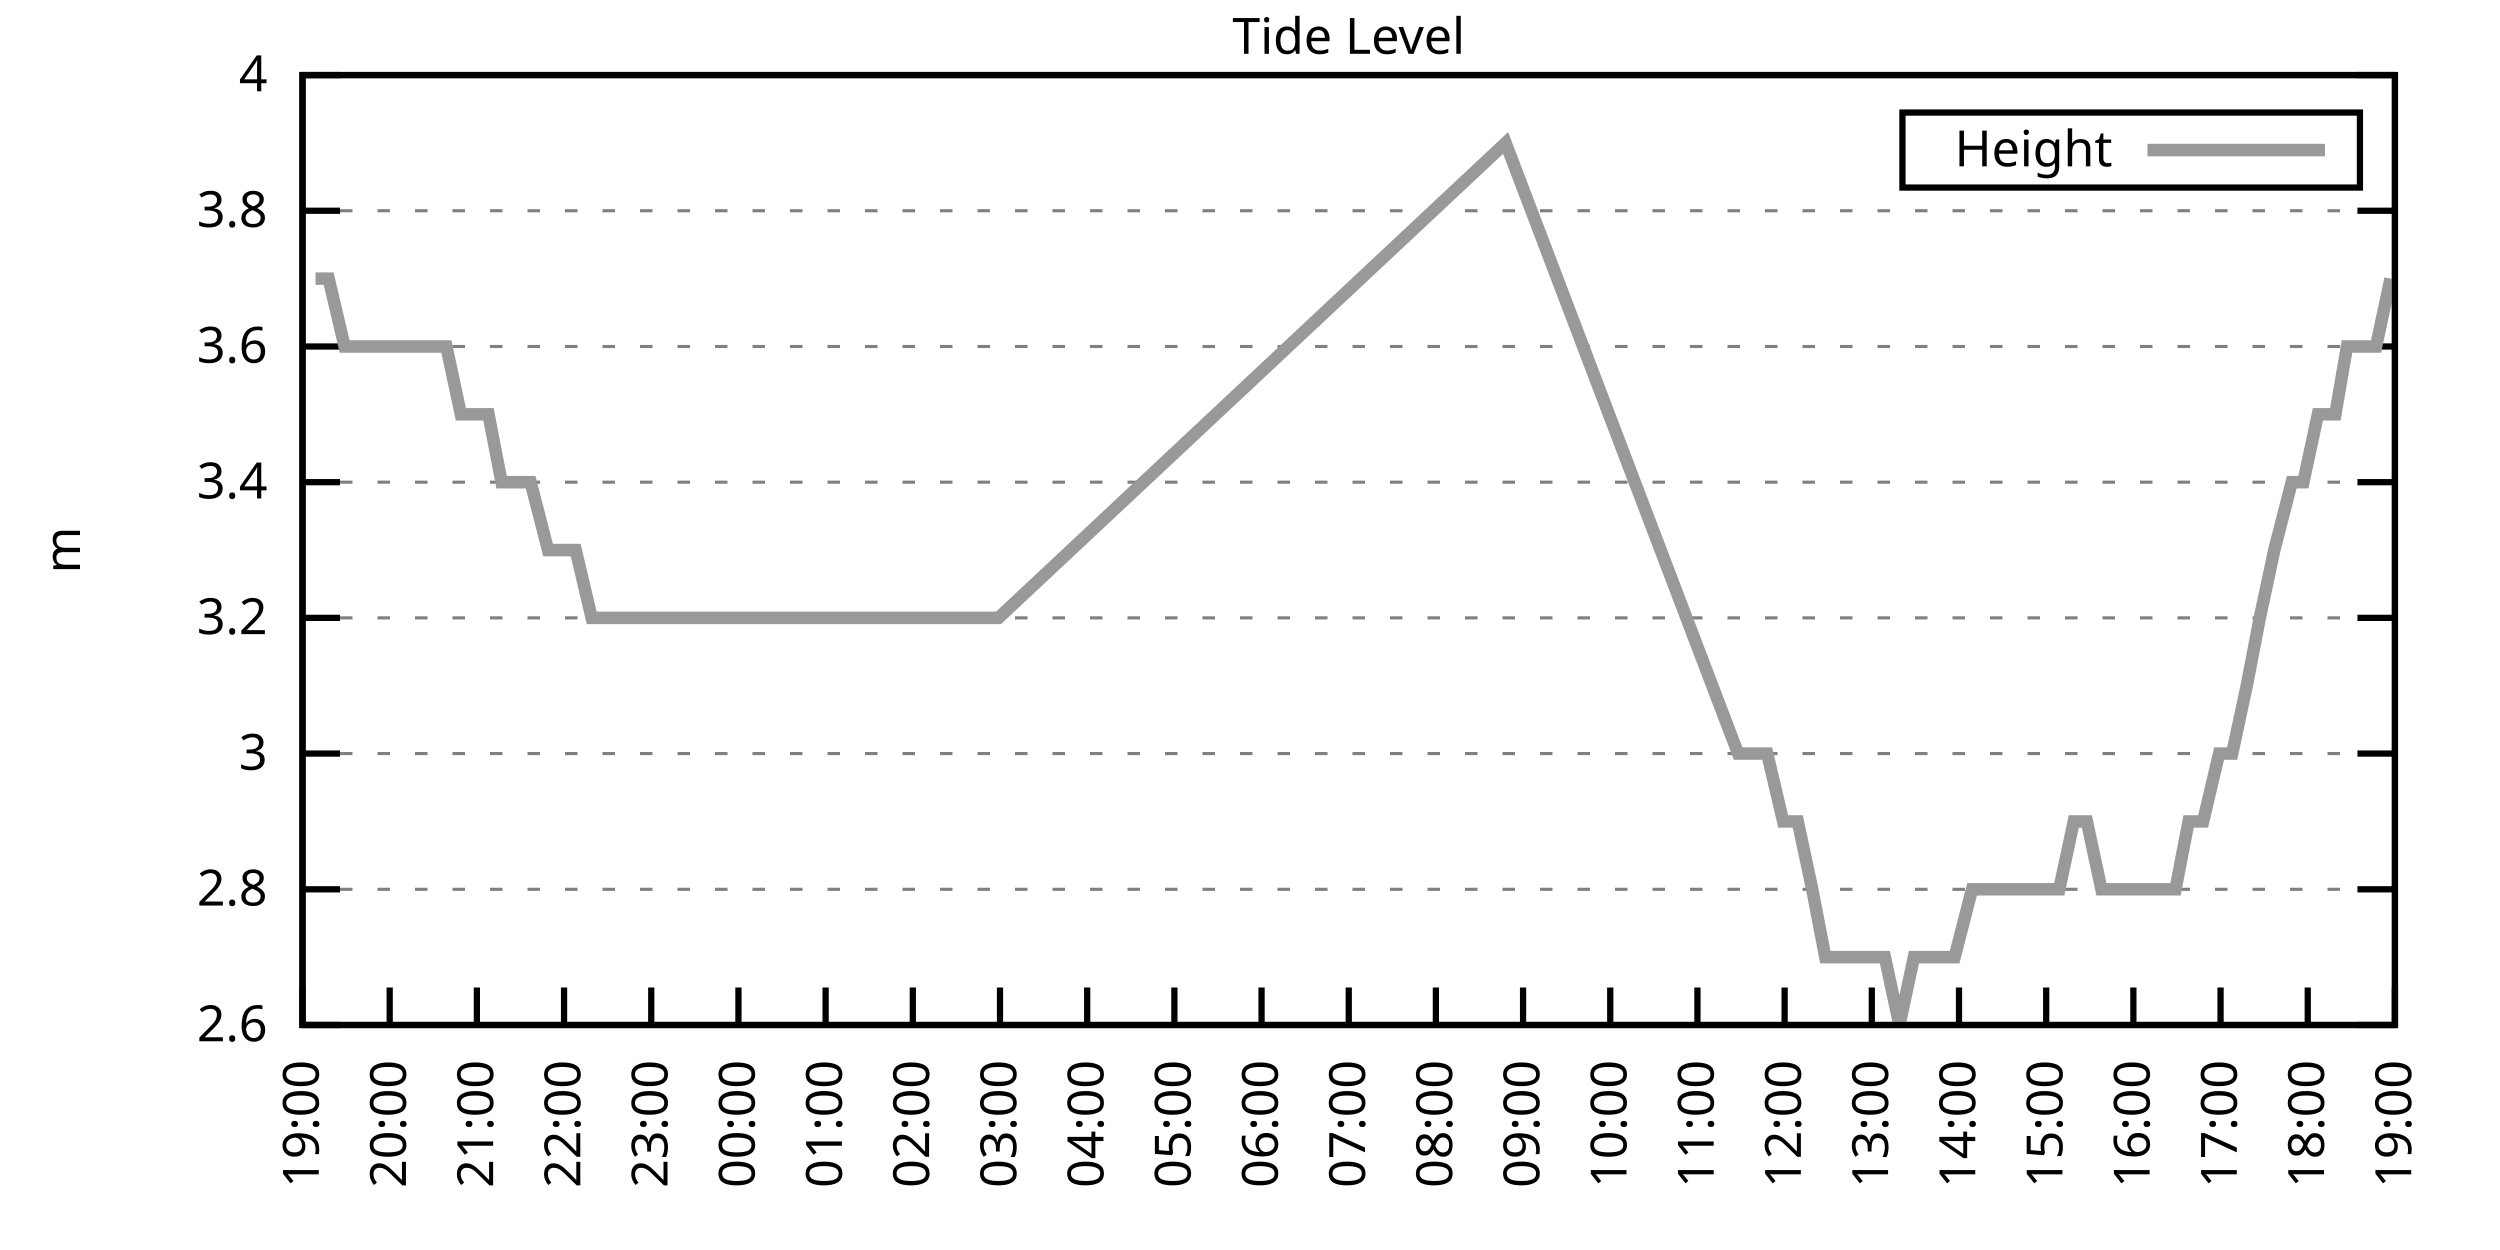
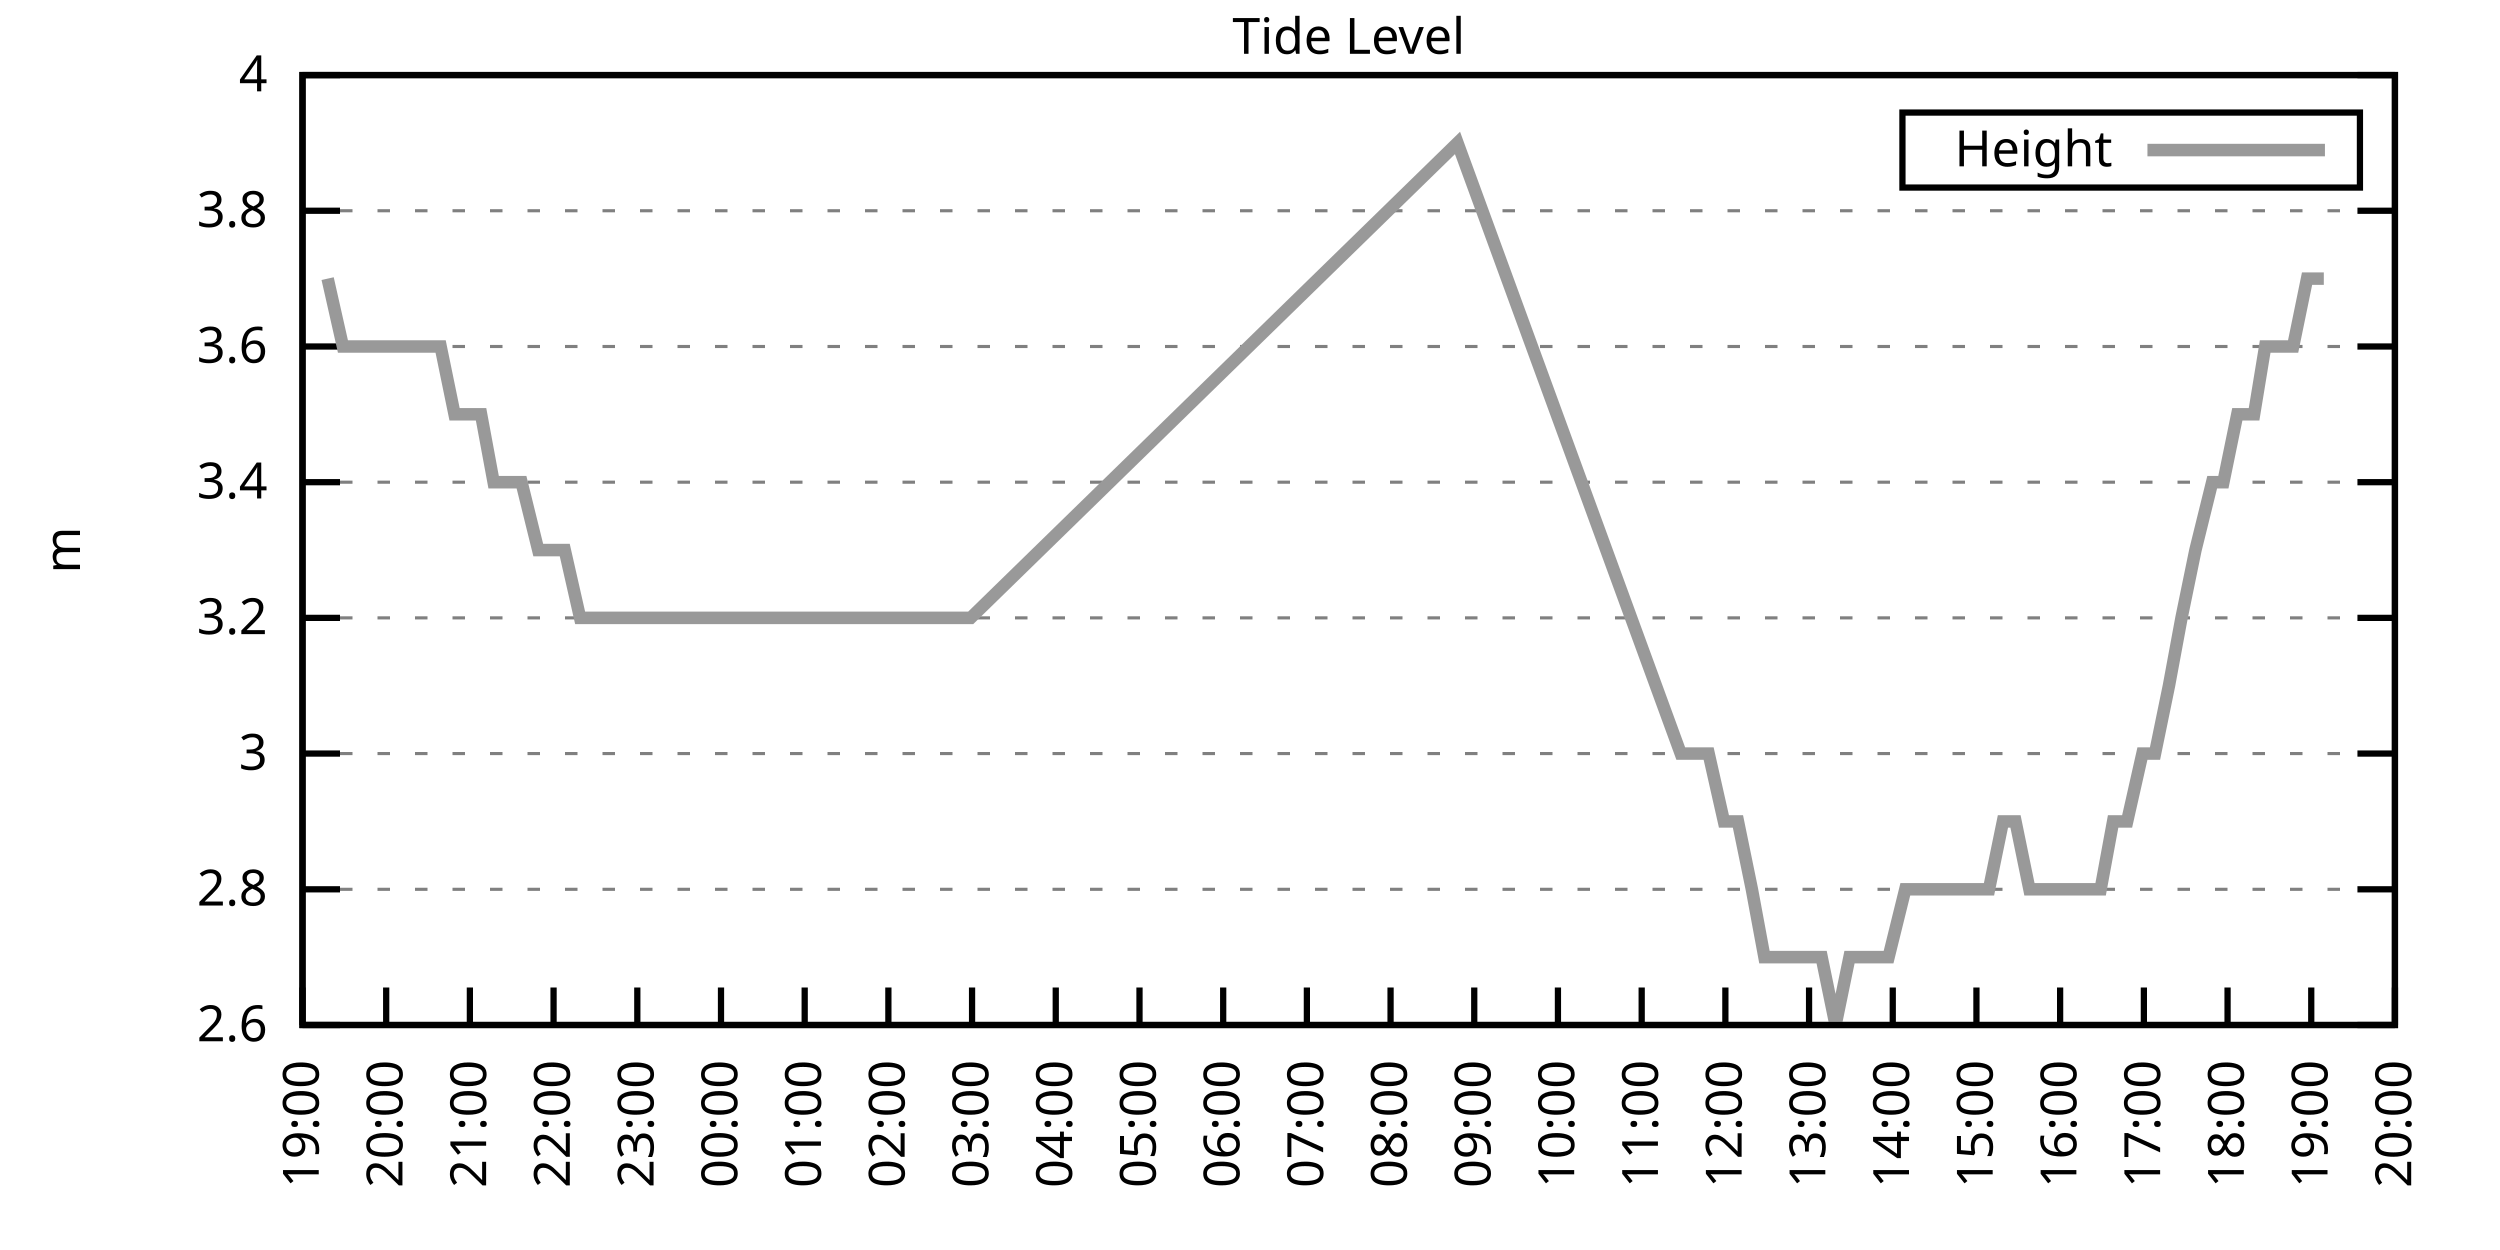
<svg xmlns="http://www.w3.org/2000/svg" xmlns:xlink="http://www.w3.org/1999/xlink" width="400" height="200" viewBox="0 0 400 200">
  <g id="gnuplot_canvas">
    <rect x="0" y="0" width="400" height="200" fill="none" />
    <defs>
      <circle id="gpDot" r="0.5" stroke-width="0.5" stroke="currentColor" />
      <path id="gpPt0" stroke-width="0.333" stroke="currentColor" d="M-1,0 h2 M0,-1 v2" />
      <path id="gpPt1" stroke-width="0.333" stroke="currentColor" d="M-1,-1 L1,1 M1,-1 L-1,1" />
      <path id="gpPt2" stroke-width="0.333" stroke="currentColor" d="M-1,0 L1,0 M0,-1 L0,1 M-1,-1 L1,1 M-1,1 L1,-1" />
      <rect id="gpPt3" stroke-width="0.333" stroke="currentColor" x="-1" y="-1" width="2" height="2" />
      <rect id="gpPt4" stroke-width="0.333" stroke="currentColor" fill="currentColor" x="-1" y="-1" width="2" height="2" />
      <circle id="gpPt5" stroke-width="0.333" stroke="currentColor" cx="0" cy="0" r="1" />
      <use xlink:href="#gpPt5" id="gpPt6" fill="currentColor" stroke="none" />
      <path id="gpPt7" stroke-width="0.333" stroke="currentColor" d="M0,-1.33 L-1.33,0.67 L1.33,0.67 z" />
      <use xlink:href="#gpPt7" id="gpPt8" fill="currentColor" stroke="none" />
      <use xlink:href="#gpPt7" id="gpPt9" stroke="currentColor" transform="rotate(180)" />
      <use xlink:href="#gpPt9" id="gpPt10" fill="currentColor" stroke="none" />
      <use xlink:href="#gpPt3" id="gpPt11" stroke="currentColor" transform="rotate(45)" />
      <use xlink:href="#gpPt11" id="gpPt12" fill="currentColor" stroke="none" />
      <path id="gpPt13" stroke-width="0.333" stroke="currentColor" d="M0,1.330 L1.265,0.411 L0.782,-1.067 L-0.782,-1.076 L-1.265,0.411 z" />
      <use xlink:href="#gpPt13" id="gpPt14" fill="currentColor" stroke="none" />
      <filter id="textbox" filterUnits="objectBoundingBox" x="0" y="0" height="1" width="1">
        <feFlood flood-color="white" flood-opacity="1" result="bgnd" />
        <feComposite in="SourceGraphic" in2="bgnd" operator="atop" />
      </filter>
      <filter id="greybox" filterUnits="objectBoundingBox" x="0" y="0" height="1" width="1">
        <feFlood flood-color="lightgrey" flood-opacity="1" result="grey" />
        <feComposite in="SourceGraphic" in2="grey" operator="atop" />
      </filter>
    </defs>
    <g fill="none" color="white" stroke="currentColor" stroke-width="1.00" stroke-linecap="butt" stroke-linejoin="miter">
</g>
    <g fill="none" color="black" stroke="currentColor" stroke-width="1.00" stroke-linecap="butt" stroke-linejoin="miter">
      <g stroke="none" shape-rendering="crispEdges">
        <polygon fill="rgb(255, 255, 255)" points="48.40,164.00 383.18,164.00 383.18,12.02 48.40,12.02 " />
      </g>
    </g>
    <g fill="none" color="black" stroke="currentColor" stroke-width="1.00" stroke-linecap="butt" stroke-linejoin="miter">
</g>
    <g fill="none" color="black" stroke="black" stroke-width="0.50" stroke-linecap="butt" stroke-linejoin="miter">
</g>
    <g fill="none" color="gray" stroke="currentColor" stroke-width="0.50" stroke-linecap="butt" stroke-linejoin="miter">
      <path stroke="gray" stroke-dasharray="2,4" class="gridline" d="M48.40,164.00 L383.19,164.00  " />
    </g>
    <g fill="none" color="gray" stroke="gray" stroke-width="1.00" stroke-linecap="butt" stroke-linejoin="miter">
</g>
    <g fill="none" color="black" stroke="currentColor" stroke-width="1.00" stroke-linecap="butt" stroke-linejoin="miter">
      <path stroke="black" d="M48.40,164.00 L54.40,164.00 M383.19,164.00 L377.19,164.00  " />
      <g transform="translate(42.80,166.60)" stroke="none" fill="black" font-family="Sans" font-size="8.00" text-anchor="end">
        <text>
          <tspan font-family="Sans"> 2.6</tspan>
        </text>
      </g>
    </g>
    <g fill="none" color="black" stroke="currentColor" stroke-width="1.00" stroke-linecap="butt" stroke-linejoin="miter">
</g>
    <g fill="none" color="black" stroke="black" stroke-width="0.50" stroke-linecap="butt" stroke-linejoin="miter">
</g>
    <g fill="none" color="gray" stroke="currentColor" stroke-width="0.50" stroke-linecap="butt" stroke-linejoin="miter">
      <path stroke="gray" stroke-dasharray="2,4" class="gridline" d="M48.40,142.29 L383.19,142.29  " />
    </g>
    <g fill="none" color="gray" stroke="gray" stroke-width="1.00" stroke-linecap="butt" stroke-linejoin="miter">
</g>
    <g fill="none" color="black" stroke="currentColor" stroke-width="1.00" stroke-linecap="butt" stroke-linejoin="miter">
      <path stroke="black" d="M48.40,142.29 L54.40,142.29 M383.19,142.29 L377.19,142.29  " />
      <g transform="translate(42.80,144.89)" stroke="none" fill="black" font-family="Sans" font-size="8.00" text-anchor="end">
        <text>
          <tspan font-family="Sans"> 2.8</tspan>
        </text>
      </g>
    </g>
    <g fill="none" color="black" stroke="currentColor" stroke-width="1.00" stroke-linecap="butt" stroke-linejoin="miter">
</g>
    <g fill="none" color="black" stroke="black" stroke-width="0.50" stroke-linecap="butt" stroke-linejoin="miter">
</g>
    <g fill="none" color="gray" stroke="currentColor" stroke-width="0.50" stroke-linecap="butt" stroke-linejoin="miter">
      <path stroke="gray" stroke-dasharray="2,4" class="gridline" d="M48.40,120.57 L383.19,120.57  " />
    </g>
    <g fill="none" color="gray" stroke="gray" stroke-width="1.00" stroke-linecap="butt" stroke-linejoin="miter">
</g>
    <g fill="none" color="black" stroke="currentColor" stroke-width="1.00" stroke-linecap="butt" stroke-linejoin="miter">
      <path stroke="black" d="M48.40,120.57 L54.40,120.57 M383.19,120.57 L377.19,120.57  " />
      <g transform="translate(42.80,123.17)" stroke="none" fill="black" font-family="Sans" font-size="8.00" text-anchor="end">
        <text>
          <tspan font-family="Sans"> 3</tspan>
        </text>
      </g>
    </g>
    <g fill="none" color="black" stroke="currentColor" stroke-width="1.00" stroke-linecap="butt" stroke-linejoin="miter">
</g>
    <g fill="none" color="black" stroke="black" stroke-width="0.50" stroke-linecap="butt" stroke-linejoin="miter">
</g>
    <g fill="none" color="gray" stroke="currentColor" stroke-width="0.50" stroke-linecap="butt" stroke-linejoin="miter">
      <path stroke="gray" stroke-dasharray="2,4" class="gridline" d="M48.40,98.86 L383.19,98.86  " />
    </g>
    <g fill="none" color="gray" stroke="gray" stroke-width="1.00" stroke-linecap="butt" stroke-linejoin="miter">
</g>
    <g fill="none" color="black" stroke="currentColor" stroke-width="1.00" stroke-linecap="butt" stroke-linejoin="miter">
      <path stroke="black" d="M48.40,98.86 L54.40,98.86 M383.19,98.86 L377.19,98.86  " />
      <g transform="translate(42.80,101.46)" stroke="none" fill="black" font-family="Sans" font-size="8.00" text-anchor="end">
        <text>
          <tspan font-family="Sans"> 3.2</tspan>
        </text>
      </g>
    </g>
    <g fill="none" color="black" stroke="currentColor" stroke-width="1.00" stroke-linecap="butt" stroke-linejoin="miter">
</g>
    <g fill="none" color="black" stroke="black" stroke-width="0.50" stroke-linecap="butt" stroke-linejoin="miter">
</g>
    <g fill="none" color="gray" stroke="currentColor" stroke-width="0.50" stroke-linecap="butt" stroke-linejoin="miter">
      <path stroke="gray" stroke-dasharray="2,4" class="gridline" d="M48.40,77.15 L383.19,77.15  " />
    </g>
    <g fill="none" color="gray" stroke="gray" stroke-width="1.00" stroke-linecap="butt" stroke-linejoin="miter">
</g>
    <g fill="none" color="black" stroke="currentColor" stroke-width="1.00" stroke-linecap="butt" stroke-linejoin="miter">
      <path stroke="black" d="M48.40,77.15 L54.40,77.15 M383.19,77.15 L377.19,77.15  " />
      <g transform="translate(42.80,79.75)" stroke="none" fill="black" font-family="Sans" font-size="8.00" text-anchor="end">
        <text>
          <tspan font-family="Sans"> 3.4</tspan>
        </text>
      </g>
    </g>
    <g fill="none" color="black" stroke="currentColor" stroke-width="1.00" stroke-linecap="butt" stroke-linejoin="miter">
</g>
    <g fill="none" color="black" stroke="black" stroke-width="0.50" stroke-linecap="butt" stroke-linejoin="miter">
</g>
    <g fill="none" color="gray" stroke="currentColor" stroke-width="0.50" stroke-linecap="butt" stroke-linejoin="miter">
      <path stroke="gray" stroke-dasharray="2,4" class="gridline" d="M48.40,55.44 L383.19,55.44  " />
    </g>
    <g fill="none" color="gray" stroke="gray" stroke-width="1.00" stroke-linecap="butt" stroke-linejoin="miter">
</g>
    <g fill="none" color="black" stroke="currentColor" stroke-width="1.00" stroke-linecap="butt" stroke-linejoin="miter">
      <path stroke="black" d="M48.40,55.44 L54.40,55.44 M383.19,55.44 L377.19,55.44  " />
      <g transform="translate(42.80,58.04)" stroke="none" fill="black" font-family="Sans" font-size="8.00" text-anchor="end">
        <text>
          <tspan font-family="Sans"> 3.6</tspan>
        </text>
      </g>
    </g>
    <g fill="none" color="black" stroke="currentColor" stroke-width="1.00" stroke-linecap="butt" stroke-linejoin="miter">
</g>
    <g fill="none" color="black" stroke="black" stroke-width="0.50" stroke-linecap="butt" stroke-linejoin="miter">
</g>
    <g fill="none" color="gray" stroke="currentColor" stroke-width="0.50" stroke-linecap="butt" stroke-linejoin="miter">
      <path stroke="gray" stroke-dasharray="2,4" class="gridline" d="M48.40,33.72 L383.19,33.72  " />
    </g>
    <g fill="none" color="gray" stroke="gray" stroke-width="1.00" stroke-linecap="butt" stroke-linejoin="miter">
</g>
    <g fill="none" color="black" stroke="currentColor" stroke-width="1.00" stroke-linecap="butt" stroke-linejoin="miter">
      <path stroke="black" d="M48.40,33.72 L54.40,33.72 M383.19,33.72 L377.19,33.72  " />
      <g transform="translate(42.80,36.32)" stroke="none" fill="black" font-family="Sans" font-size="8.00" text-anchor="end">
        <text>
          <tspan font-family="Sans"> 3.8</tspan>
        </text>
      </g>
    </g>
    <g fill="none" color="black" stroke="currentColor" stroke-width="1.00" stroke-linecap="butt" stroke-linejoin="miter">
</g>
    <g fill="none" color="black" stroke="black" stroke-width="0.50" stroke-linecap="butt" stroke-linejoin="miter">
</g>
    <g fill="none" color="gray" stroke="currentColor" stroke-width="0.50" stroke-linecap="butt" stroke-linejoin="miter">
      <path stroke="gray" stroke-dasharray="2,4" class="gridline" d="M48.40,12.01 L383.19,12.01  " />
    </g>
    <g fill="none" color="gray" stroke="gray" stroke-width="1.00" stroke-linecap="butt" stroke-linejoin="miter">
</g>
    <g fill="none" color="black" stroke="currentColor" stroke-width="1.00" stroke-linecap="butt" stroke-linejoin="miter">
      <path stroke="black" d="M48.40,12.01 L54.40,12.01 M383.19,12.01 L377.19,12.01  " />
      <g transform="translate(42.80,14.61)" stroke="none" fill="black" font-family="Sans" font-size="8.00" text-anchor="end">
        <text>
          <tspan font-family="Sans"> 4</tspan>
        </text>
      </g>
    </g>
    <g fill="none" color="black" stroke="currentColor" stroke-width="1.00" stroke-linecap="butt" stroke-linejoin="miter">
      <path stroke="black" d="M48.40,164.00 L48.40,158.00  " />
      <g transform="translate(51.00,169.60) rotate(270.00)" stroke="none" fill="black" font-family="Sans" font-size="8.00" text-anchor="end">
        <text>
          <tspan font-family="Sans">19:00</tspan>
        </text>
      </g>
    </g>
    <g fill="none" color="black" stroke="currentColor" stroke-width="1.00" stroke-linecap="butt" stroke-linejoin="miter">
-       <path stroke="black" d="M62.35,164.00 L62.35,158.00  " />
-       <g transform="translate(64.95,169.60) rotate(270.00)" stroke="none" fill="black" font-family="Sans" font-size="8.00" text-anchor="end">
+       <path stroke="black" d="M61.79,164.00 L61.79,158.00  " />
+       <g transform="translate(64.39,169.60) rotate(270.00)" stroke="none" fill="black" font-family="Sans" font-size="8.00" text-anchor="end">
        <text>
          <tspan font-family="Sans">20:00</tspan>
        </text>
      </g>
    </g>
    <g fill="none" color="black" stroke="currentColor" stroke-width="1.00" stroke-linecap="butt" stroke-linejoin="miter">
-       <path stroke="black" d="M76.30,164.00 L76.30,158.00  " />
-       <g transform="translate(78.90,169.60) rotate(270.00)" stroke="none" fill="black" font-family="Sans" font-size="8.00" text-anchor="end">
+       <path stroke="black" d="M75.18,164.00 L75.18,158.00  " />
+       <g transform="translate(77.78,169.60) rotate(270.00)" stroke="none" fill="black" font-family="Sans" font-size="8.00" text-anchor="end">
        <text>
          <tspan font-family="Sans">21:00</tspan>
        </text>
      </g>
    </g>
    <g fill="none" color="black" stroke="currentColor" stroke-width="1.00" stroke-linecap="butt" stroke-linejoin="miter">
-       <path stroke="black" d="M90.25,164.00 L90.25,158.00  " />
-       <g transform="translate(92.85,169.60) rotate(270.00)" stroke="none" fill="black" font-family="Sans" font-size="8.00" text-anchor="end">
+       <path stroke="black" d="M88.57,164.00 L88.57,158.00  " />
+       <g transform="translate(91.17,169.60) rotate(270.00)" stroke="none" fill="black" font-family="Sans" font-size="8.00" text-anchor="end">
        <text>
          <tspan font-family="Sans">22:00</tspan>
        </text>
      </g>
    </g>
    <g fill="none" color="black" stroke="currentColor" stroke-width="1.00" stroke-linecap="butt" stroke-linejoin="miter">
-       <path stroke="black" d="M104.20,164.00 L104.20,158.00  " />
-       <g transform="translate(106.80,169.60) rotate(270.00)" stroke="none" fill="black" font-family="Sans" font-size="8.00" text-anchor="end">
+       <path stroke="black" d="M101.97,164.00 L101.97,158.00  " />
+       <g transform="translate(104.57,169.60) rotate(270.00)" stroke="none" fill="black" font-family="Sans" font-size="8.00" text-anchor="end">
        <text>
          <tspan font-family="Sans">23:00</tspan>
        </text>
      </g>
    </g>
    <g fill="none" color="black" stroke="currentColor" stroke-width="1.00" stroke-linecap="butt" stroke-linejoin="miter">
-       <path stroke="black" d="M118.15,164.00 L118.15,158.00  " />
-       <g transform="translate(120.75,169.60) rotate(270.00)" stroke="none" fill="black" font-family="Sans" font-size="8.00" text-anchor="end">
+       <path stroke="black" d="M115.36,164.00 L115.36,158.00  " />
+       <g transform="translate(117.96,169.60) rotate(270.00)" stroke="none" fill="black" font-family="Sans" font-size="8.00" text-anchor="end">
        <text>
          <tspan font-family="Sans">00:00</tspan>
        </text>
      </g>
    </g>
    <g fill="none" color="black" stroke="currentColor" stroke-width="1.00" stroke-linecap="butt" stroke-linejoin="miter">
-       <path stroke="black" d="M132.10,164.00 L132.10,158.00  " />
-       <g transform="translate(134.70,169.60) rotate(270.00)" stroke="none" fill="black" font-family="Sans" font-size="8.00" text-anchor="end">
+       <path stroke="black" d="M128.75,164.00 L128.75,158.00  " />
+       <g transform="translate(131.35,169.60) rotate(270.00)" stroke="none" fill="black" font-family="Sans" font-size="8.00" text-anchor="end">
        <text>
          <tspan font-family="Sans">01:00</tspan>
        </text>
      </g>
    </g>
    <g fill="none" color="black" stroke="currentColor" stroke-width="1.00" stroke-linecap="butt" stroke-linejoin="miter">
-       <path stroke="black" d="M146.05,164.00 L146.05,158.00  " />
-       <g transform="translate(148.65,169.60) rotate(270.00)" stroke="none" fill="black" font-family="Sans" font-size="8.00" text-anchor="end">
+       <path stroke="black" d="M142.14,164.00 L142.14,158.00  " />
+       <g transform="translate(144.74,169.60) rotate(270.00)" stroke="none" fill="black" font-family="Sans" font-size="8.00" text-anchor="end">
        <text>
          <tspan font-family="Sans">02:00</tspan>
        </text>
      </g>
    </g>
    <g fill="none" color="black" stroke="currentColor" stroke-width="1.00" stroke-linecap="butt" stroke-linejoin="miter">
-       <path stroke="black" d="M160.00,164.00 L160.00,158.00  " />
-       <g transform="translate(162.60,169.60) rotate(270.00)" stroke="none" fill="black" font-family="Sans" font-size="8.00" text-anchor="end">
+       <path stroke="black" d="M155.53,164.00 L155.53,158.00  " />
+       <g transform="translate(158.13,169.60) rotate(270.00)" stroke="none" fill="black" font-family="Sans" font-size="8.00" text-anchor="end">
        <text>
          <tspan font-family="Sans">03:00</tspan>
        </text>
      </g>
    </g>
    <g fill="none" color="black" stroke="currentColor" stroke-width="1.00" stroke-linecap="butt" stroke-linejoin="miter">
-       <path stroke="black" d="M173.95,164.00 L173.95,158.00  " />
-       <g transform="translate(176.55,169.60) rotate(270.00)" stroke="none" fill="black" font-family="Sans" font-size="8.00" text-anchor="end">
+       <path stroke="black" d="M168.92,164.00 L168.92,158.00  " />
+       <g transform="translate(171.52,169.60) rotate(270.00)" stroke="none" fill="black" font-family="Sans" font-size="8.00" text-anchor="end">
        <text>
          <tspan font-family="Sans">04:00</tspan>
        </text>
      </g>
    </g>
    <g fill="none" color="black" stroke="currentColor" stroke-width="1.00" stroke-linecap="butt" stroke-linejoin="miter">
-       <path stroke="black" d="M187.90,164.00 L187.90,158.00  " />
-       <g transform="translate(190.50,169.60) rotate(270.00)" stroke="none" fill="black" font-family="Sans" font-size="8.00" text-anchor="end">
+       <path stroke="black" d="M182.32,164.00 L182.32,158.00  " />
+       <g transform="translate(184.92,169.60) rotate(270.00)" stroke="none" fill="black" font-family="Sans" font-size="8.00" text-anchor="end">
        <text>
          <tspan font-family="Sans">05:00</tspan>
        </text>
      </g>
    </g>
    <g fill="none" color="black" stroke="currentColor" stroke-width="1.00" stroke-linecap="butt" stroke-linejoin="miter">
-       <path stroke="black" d="M201.85,164.00 L201.85,158.00  " />
-       <g transform="translate(204.45,169.60) rotate(270.00)" stroke="none" fill="black" font-family="Sans" font-size="8.00" text-anchor="end">
+       <path stroke="black" d="M195.71,164.00 L195.71,158.00  " />
+       <g transform="translate(198.31,169.60) rotate(270.00)" stroke="none" fill="black" font-family="Sans" font-size="8.00" text-anchor="end">
        <text>
          <tspan font-family="Sans">06:00</tspan>
        </text>
      </g>
    </g>
    <g fill="none" color="black" stroke="currentColor" stroke-width="1.00" stroke-linecap="butt" stroke-linejoin="miter">
-       <path stroke="black" d="M215.80,164.00 L215.80,158.00  " />
-       <g transform="translate(218.40,169.60) rotate(270.00)" stroke="none" fill="black" font-family="Sans" font-size="8.00" text-anchor="end">
+       <path stroke="black" d="M209.10,164.00 L209.10,158.00  " />
+       <g transform="translate(211.70,169.60) rotate(270.00)" stroke="none" fill="black" font-family="Sans" font-size="8.00" text-anchor="end">
        <text>
          <tspan font-family="Sans">07:00</tspan>
        </text>
      </g>
    </g>
    <g fill="none" color="black" stroke="currentColor" stroke-width="1.00" stroke-linecap="butt" stroke-linejoin="miter">
-       <path stroke="black" d="M229.74,164.00 L229.74,158.00  " />
-       <g transform="translate(232.34,169.60) rotate(270.00)" stroke="none" fill="black" font-family="Sans" font-size="8.00" text-anchor="end">
+       <path stroke="black" d="M222.49,164.00 L222.49,158.00  " />
+       <g transform="translate(225.09,169.60) rotate(270.00)" stroke="none" fill="black" font-family="Sans" font-size="8.00" text-anchor="end">
        <text>
          <tspan font-family="Sans">08:00</tspan>
        </text>
      </g>
    </g>
    <g fill="none" color="black" stroke="currentColor" stroke-width="1.00" stroke-linecap="butt" stroke-linejoin="miter">
-       <path stroke="black" d="M243.69,164.00 L243.69,158.00  " />
-       <g transform="translate(246.29,169.60) rotate(270.00)" stroke="none" fill="black" font-family="Sans" font-size="8.00" text-anchor="end">
+       <path stroke="black" d="M235.88,164.00 L235.88,158.00  " />
+       <g transform="translate(238.48,169.60) rotate(270.00)" stroke="none" fill="black" font-family="Sans" font-size="8.00" text-anchor="end">
        <text>
          <tspan font-family="Sans">09:00</tspan>
        </text>
      </g>
    </g>
    <g fill="none" color="black" stroke="currentColor" stroke-width="1.00" stroke-linecap="butt" stroke-linejoin="miter">
-       <path stroke="black" d="M257.64,164.00 L257.64,158.00  " />
-       <g transform="translate(260.24,169.60) rotate(270.00)" stroke="none" fill="black" font-family="Sans" font-size="8.00" text-anchor="end">
+       <path stroke="black" d="M249.27,164.00 L249.27,158.00  " />
+       <g transform="translate(251.87,169.60) rotate(270.00)" stroke="none" fill="black" font-family="Sans" font-size="8.00" text-anchor="end">
        <text>
          <tspan font-family="Sans">10:00</tspan>
        </text>
      </g>
    </g>
    <g fill="none" color="black" stroke="currentColor" stroke-width="1.00" stroke-linecap="butt" stroke-linejoin="miter">
-       <path stroke="black" d="M271.59,164.00 L271.59,158.00  " />
-       <g transform="translate(274.19,169.60) rotate(270.00)" stroke="none" fill="black" font-family="Sans" font-size="8.00" text-anchor="end">
+       <path stroke="black" d="M262.67,164.00 L262.67,158.00  " />
+       <g transform="translate(265.27,169.60) rotate(270.00)" stroke="none" fill="black" font-family="Sans" font-size="8.00" text-anchor="end">
        <text>
          <tspan font-family="Sans">11:00</tspan>
        </text>
      </g>
    </g>
    <g fill="none" color="black" stroke="currentColor" stroke-width="1.00" stroke-linecap="butt" stroke-linejoin="miter">
-       <path stroke="black" d="M285.54,164.00 L285.54,158.00  " />
-       <g transform="translate(288.14,169.60) rotate(270.00)" stroke="none" fill="black" font-family="Sans" font-size="8.00" text-anchor="end">
+       <path stroke="black" d="M276.06,164.00 L276.06,158.00  " />
+       <g transform="translate(278.66,169.60) rotate(270.00)" stroke="none" fill="black" font-family="Sans" font-size="8.00" text-anchor="end">
        <text>
          <tspan font-family="Sans">12:00</tspan>
        </text>
      </g>
    </g>
    <g fill="none" color="black" stroke="currentColor" stroke-width="1.00" stroke-linecap="butt" stroke-linejoin="miter">
-       <path stroke="black" d="M299.49,164.00 L299.49,158.00  " />
-       <g transform="translate(302.09,169.60) rotate(270.00)" stroke="none" fill="black" font-family="Sans" font-size="8.00" text-anchor="end">
+       <path stroke="black" d="M289.45,164.00 L289.45,158.00  " />
+       <g transform="translate(292.05,169.60) rotate(270.00)" stroke="none" fill="black" font-family="Sans" font-size="8.00" text-anchor="end">
        <text>
          <tspan font-family="Sans">13:00</tspan>
        </text>
      </g>
    </g>
    <g fill="none" color="black" stroke="currentColor" stroke-width="1.00" stroke-linecap="butt" stroke-linejoin="miter">
-       <path stroke="black" d="M313.44,164.00 L313.44,158.00  " />
-       <g transform="translate(316.04,169.60) rotate(270.00)" stroke="none" fill="black" font-family="Sans" font-size="8.00" text-anchor="end">
+       <path stroke="black" d="M302.84,164.00 L302.84,158.00  " />
+       <g transform="translate(305.44,169.60) rotate(270.00)" stroke="none" fill="black" font-family="Sans" font-size="8.00" text-anchor="end">
        <text>
          <tspan font-family="Sans">14:00</tspan>
        </text>
      </g>
    </g>
    <g fill="none" color="black" stroke="currentColor" stroke-width="1.00" stroke-linecap="butt" stroke-linejoin="miter">
-       <path stroke="black" d="M327.39,164.00 L327.39,158.00  " />
-       <g transform="translate(329.99,169.60) rotate(270.00)" stroke="none" fill="black" font-family="Sans" font-size="8.00" text-anchor="end">
+       <path stroke="black" d="M316.23,164.00 L316.23,158.00  " />
+       <g transform="translate(318.83,169.60) rotate(270.00)" stroke="none" fill="black" font-family="Sans" font-size="8.00" text-anchor="end">
        <text>
          <tspan font-family="Sans">15:00</tspan>
        </text>
      </g>
    </g>
    <g fill="none" color="black" stroke="currentColor" stroke-width="1.00" stroke-linecap="butt" stroke-linejoin="miter">
-       <path stroke="black" d="M341.34,164.00 L341.34,158.00  " />
-       <g transform="translate(343.94,169.60) rotate(270.00)" stroke="none" fill="black" font-family="Sans" font-size="8.00" text-anchor="end">
+       <path stroke="black" d="M329.62,164.00 L329.62,158.00  " />
+       <g transform="translate(332.22,169.60) rotate(270.00)" stroke="none" fill="black" font-family="Sans" font-size="8.00" text-anchor="end">
        <text>
          <tspan font-family="Sans">16:00</tspan>
        </text>
      </g>
    </g>
    <g fill="none" color="black" stroke="currentColor" stroke-width="1.00" stroke-linecap="butt" stroke-linejoin="miter">
-       <path stroke="black" d="M355.29,164.00 L355.29,158.00  " />
-       <g transform="translate(357.89,169.60) rotate(270.00)" stroke="none" fill="black" font-family="Sans" font-size="8.00" text-anchor="end">
+       <path stroke="black" d="M343.02,164.00 L343.02,158.00  " />
+       <g transform="translate(345.62,169.60) rotate(270.00)" stroke="none" fill="black" font-family="Sans" font-size="8.00" text-anchor="end">
        <text>
          <tspan font-family="Sans">17:00</tspan>
        </text>
      </g>
    </g>
    <g fill="none" color="black" stroke="currentColor" stroke-width="1.00" stroke-linecap="butt" stroke-linejoin="miter">
-       <path stroke="black" d="M369.24,164.00 L369.24,158.00  " />
-       <g transform="translate(371.84,169.60) rotate(270.00)" stroke="none" fill="black" font-family="Sans" font-size="8.00" text-anchor="end">
+       <path stroke="black" d="M356.41,164.00 L356.41,158.00  " />
+       <g transform="translate(359.01,169.60) rotate(270.00)" stroke="none" fill="black" font-family="Sans" font-size="8.00" text-anchor="end">
        <text>
          <tspan font-family="Sans">18:00</tspan>
+         </text>
+       </g>
+     </g>
+     <g fill="none" color="black" stroke="currentColor" stroke-width="1.00" stroke-linecap="butt" stroke-linejoin="miter">
+       <path stroke="black" d="M369.80,164.00 L369.80,158.00  " />
+       <g transform="translate(372.40,169.60) rotate(270.00)" stroke="none" fill="black" font-family="Sans" font-size="8.00" text-anchor="end">
+         <text>
+           <tspan font-family="Sans">19:00</tspan>
        </text>
      </g>
    </g>
    <g fill="none" color="black" stroke="currentColor" stroke-width="1.00" stroke-linecap="butt" stroke-linejoin="miter">
      <path stroke="black" d="M383.19,164.00 L383.19,158.00  " />
      <g transform="translate(385.79,169.60) rotate(270.00)" stroke="none" fill="black" font-family="Sans" font-size="8.00" text-anchor="end">
        <text>
-           <tspan font-family="Sans">19:00</tspan>
+           <tspan font-family="Sans">20:00</tspan>
        </text>
      </g>
    </g>
    <g fill="none" color="black" stroke="currentColor" stroke-width="1.00" stroke-linecap="butt" stroke-linejoin="miter">
</g>
    <g fill="none" color="black" stroke="currentColor" stroke-width="1.00" stroke-linecap="butt" stroke-linejoin="miter">
      <path stroke="black" d="M48.40,12.01 L48.40,164.00 L383.19,164.00 L383.19,12.01 L48.40,12.01 Z  " />
    </g>
    <g fill="none" color="black" stroke="currentColor" stroke-width="1.00" stroke-linecap="butt" stroke-linejoin="miter">
</g>
    <g fill="none" color="black" stroke="currentColor" stroke-width="1.00" stroke-linecap="butt" stroke-linejoin="miter">
      <path stroke="black" d="M304.39,30.01 L304.39,18.01 L377.59,18.01 L377.59,30.01 L304.39,30.01 Z  " />
    </g>
    <g id="Tide_level_plot_1">
      <g fill="none" color="white" stroke="black" stroke-width="2.00" stroke-linecap="butt" stroke-linejoin="miter">
</g>
      <g fill="none" color="black" stroke="currentColor" stroke-width="2.00" stroke-linecap="butt" stroke-linejoin="miter">
        <g transform="translate(337.99,26.61)" stroke="none" fill="black" font-family="Sans" font-size="8.00" text-anchor="end">
          <text>
            <tspan font-family="Sans">Height</tspan>
          </text>
        </g>
      </g>
      <g fill="none" color="black" stroke="currentColor" stroke-width="2.00" stroke-linecap="butt" stroke-linejoin="miter">
-         <path stroke="rgb(153, 153, 153)" d="M343.59,24.01 L371.99,24.01 M50.49,44.58 L52.58,44.58 L55.14,55.44 L57.47,55.44 L59.56,55.44 L61.88,55.44   L64.44,55.44 L66.77,55.44 L68.86,55.44 L71.42,55.44 L73.74,66.29 L75.83,66.29 L78.16,66.29 L80.25,77.15   L83.04,77.15 L84.90,77.15 L87.69,88.01 L89.78,88.01 L92.11,88.01 L94.67,98.86 L159.76,98.86 L240.90,22.87   L278.10,120.57 L280.20,120.57 L282.75,120.57 L285.31,131.43 L287.64,131.43 L289.96,142.29 L292.05,153.14 L294.61,153.14   L296.94,153.14 L298.80,153.14 L301.58,153.14 L303.91,164.00 L306.23,153.14 L308.56,153.14 L310.65,153.14 L312.74,153.14   L315.53,142.29 L317.63,142.29 L319.95,142.29 L322.51,142.29 L324.83,142.29 L327.16,142.29 L329.48,142.29 L331.81,131.43   L333.90,131.43 L336.23,142.29 L338.78,142.29 L340.88,142.29 L343.20,142.29 L345.76,142.29 L348.08,142.29 L350.18,131.43   L352.50,131.43 L355.06,120.57 L357.15,120.57 L359.48,109.72 L361.57,98.86 L363.89,88.01 L366.68,77.15 L368.54,77.15   L370.87,66.29 L373.66,66.29 L375.52,55.44 L378.31,55.44 L380.17,55.44 L382.49,44.58  " />
+         <path stroke="rgb(153, 153, 153)" d="M343.59,24.01 L371.99,24.01 M52.42,44.58 L54.87,55.44 L57.10,55.44 L59.11,55.44 L61.35,55.44 L63.80,55.44   L66.03,55.44 L68.04,55.44 L70.50,55.44 L72.73,66.29 L74.74,66.29 L76.97,66.29 L78.98,77.15 L81.66,77.15   L83.44,77.15 L86.12,88.01 L88.13,88.01 L90.36,88.01 L92.82,98.86 L155.31,98.86 L233.20,22.87 L268.92,120.57   L270.92,120.57 L273.38,120.57 L275.83,131.43 L278.07,131.43 L280.30,142.29 L282.31,153.14 L284.76,153.14 L286.99,153.14   L288.78,153.14 L291.46,153.14 L293.69,164.00 L295.92,153.14 L298.15,153.14 L300.16,153.14 L302.17,153.14 L304.85,142.29   L306.86,142.29 L309.09,142.29 L311.54,142.29 L313.78,142.29 L316.01,142.29 L318.24,142.29 L320.47,131.43 L322.48,131.43   L324.71,142.29 L327.17,142.29 L329.18,142.29 L331.41,142.29 L333.86,142.29 L336.10,142.29 L338.10,131.43 L340.34,131.43   L342.79,120.57 L344.80,120.57 L347.03,109.72 L349.04,98.86 L351.27,88.01 L353.95,77.15 L355.74,77.15 L357.97,66.29   L360.65,66.29 L362.43,55.44 L365.11,55.44 L366.90,55.44 L369.13,44.58 L371.81,44.58  " />
      </g>
    </g>
    <g fill="none" color="black" stroke="currentColor" stroke-width="2.00" stroke-linecap="butt" stroke-linejoin="miter">
</g>
    <g fill="none" color="black" stroke="black" stroke-width="1.00" stroke-linecap="butt" stroke-linejoin="miter">
</g>
    <g fill="none" color="black" stroke="currentColor" stroke-width="1.00" stroke-linecap="butt" stroke-linejoin="miter">
      <path stroke="black" d="M48.40,12.01 L48.40,164.00 L383.19,164.00 L383.19,12.01 L48.40,12.01 Z  " />
      <g transform="translate(12.80,88.01) rotate(270.00)" stroke="none" fill="black" font-family="Sans" font-size="8.00" text-anchor="middle">
        <text>
          <tspan font-family="Sans">m</tspan>
        </text>
      </g>
    </g>
    <g fill="none" color="black" stroke="currentColor" stroke-width="1.00" stroke-linecap="butt" stroke-linejoin="miter">
</g>
    <g fill="none" color="black" stroke="currentColor" stroke-width="1.00" stroke-linecap="butt" stroke-linejoin="miter">
      <g transform="translate(215.79,8.61)" stroke="none" fill="black" font-family="Sans" font-size="8.00" text-anchor="middle">
        <text>
          <tspan font-family="Sans">Tide Level</tspan>
        </text>
      </g>
    </g>
    <g fill="none" color="black" stroke="currentColor" stroke-width="1.00" stroke-linecap="butt" stroke-linejoin="miter">
</g>
  </g>
</svg>
